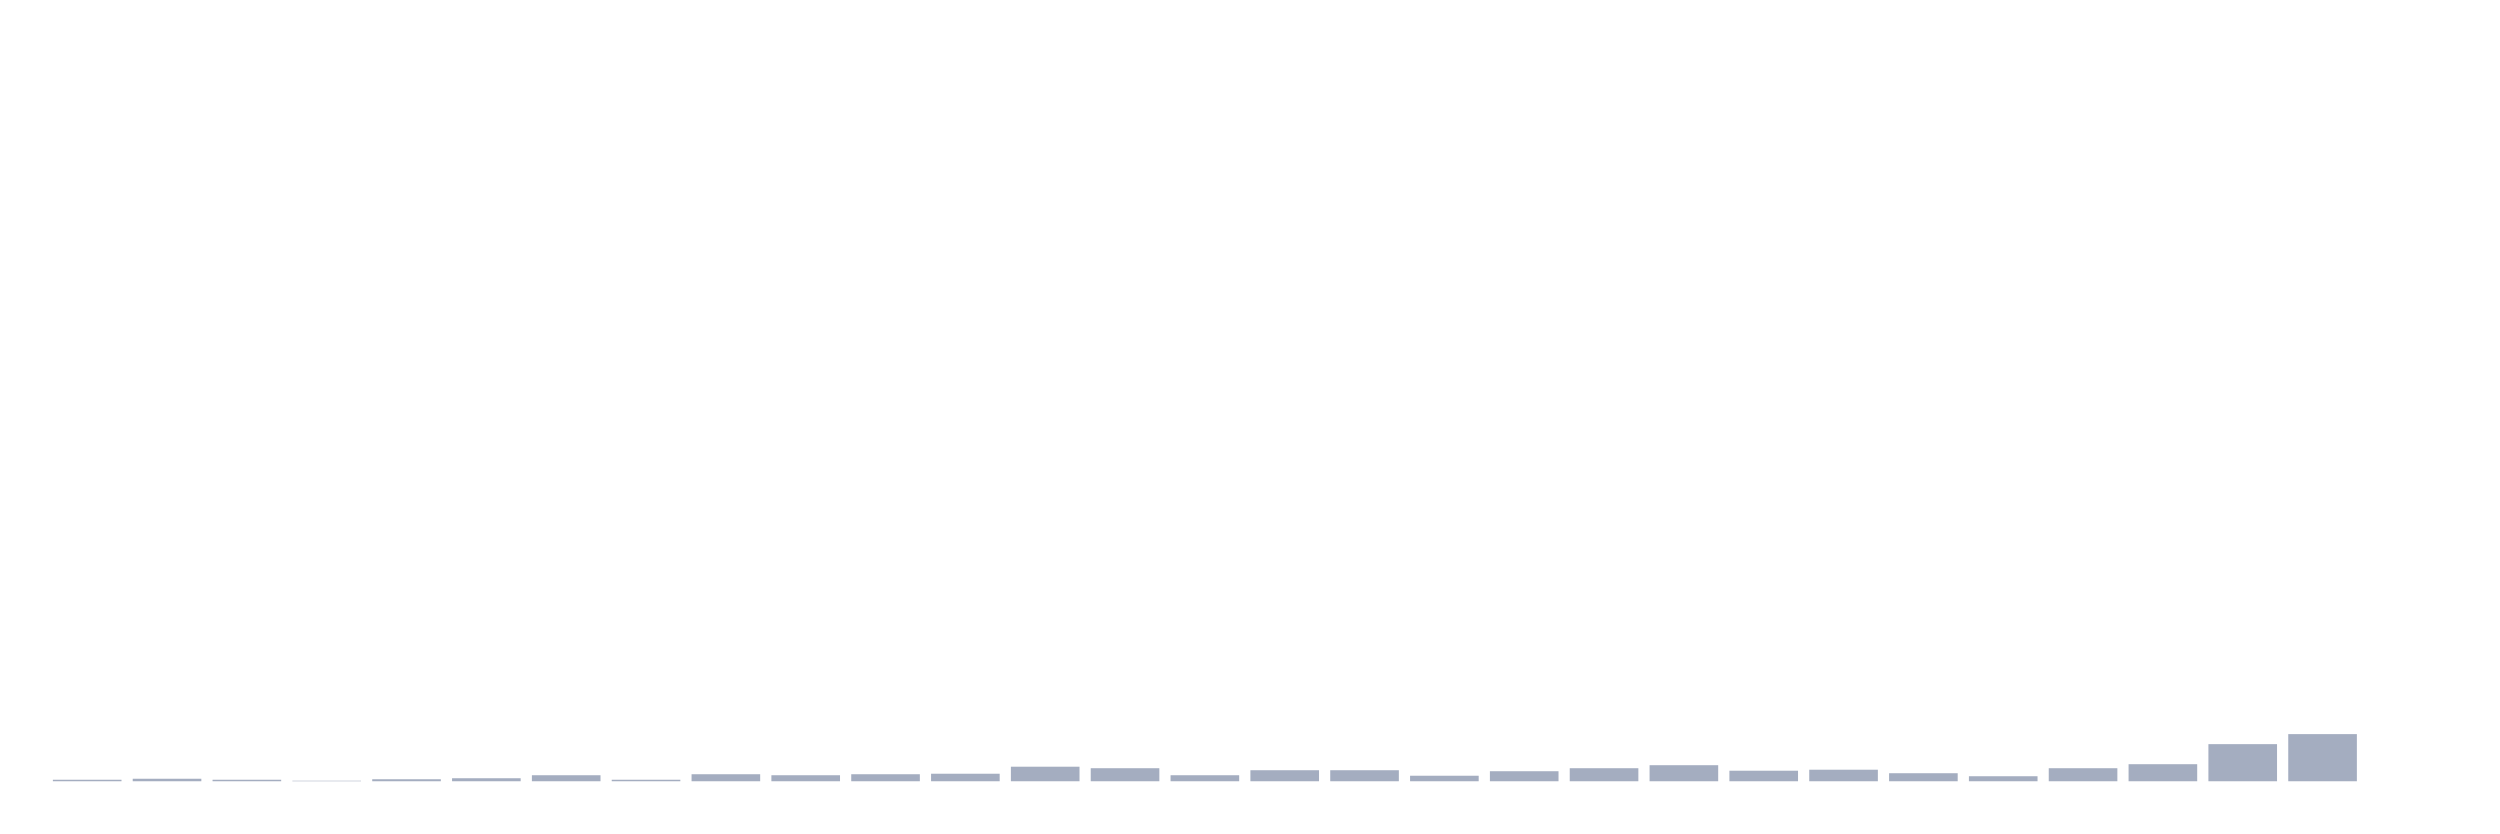
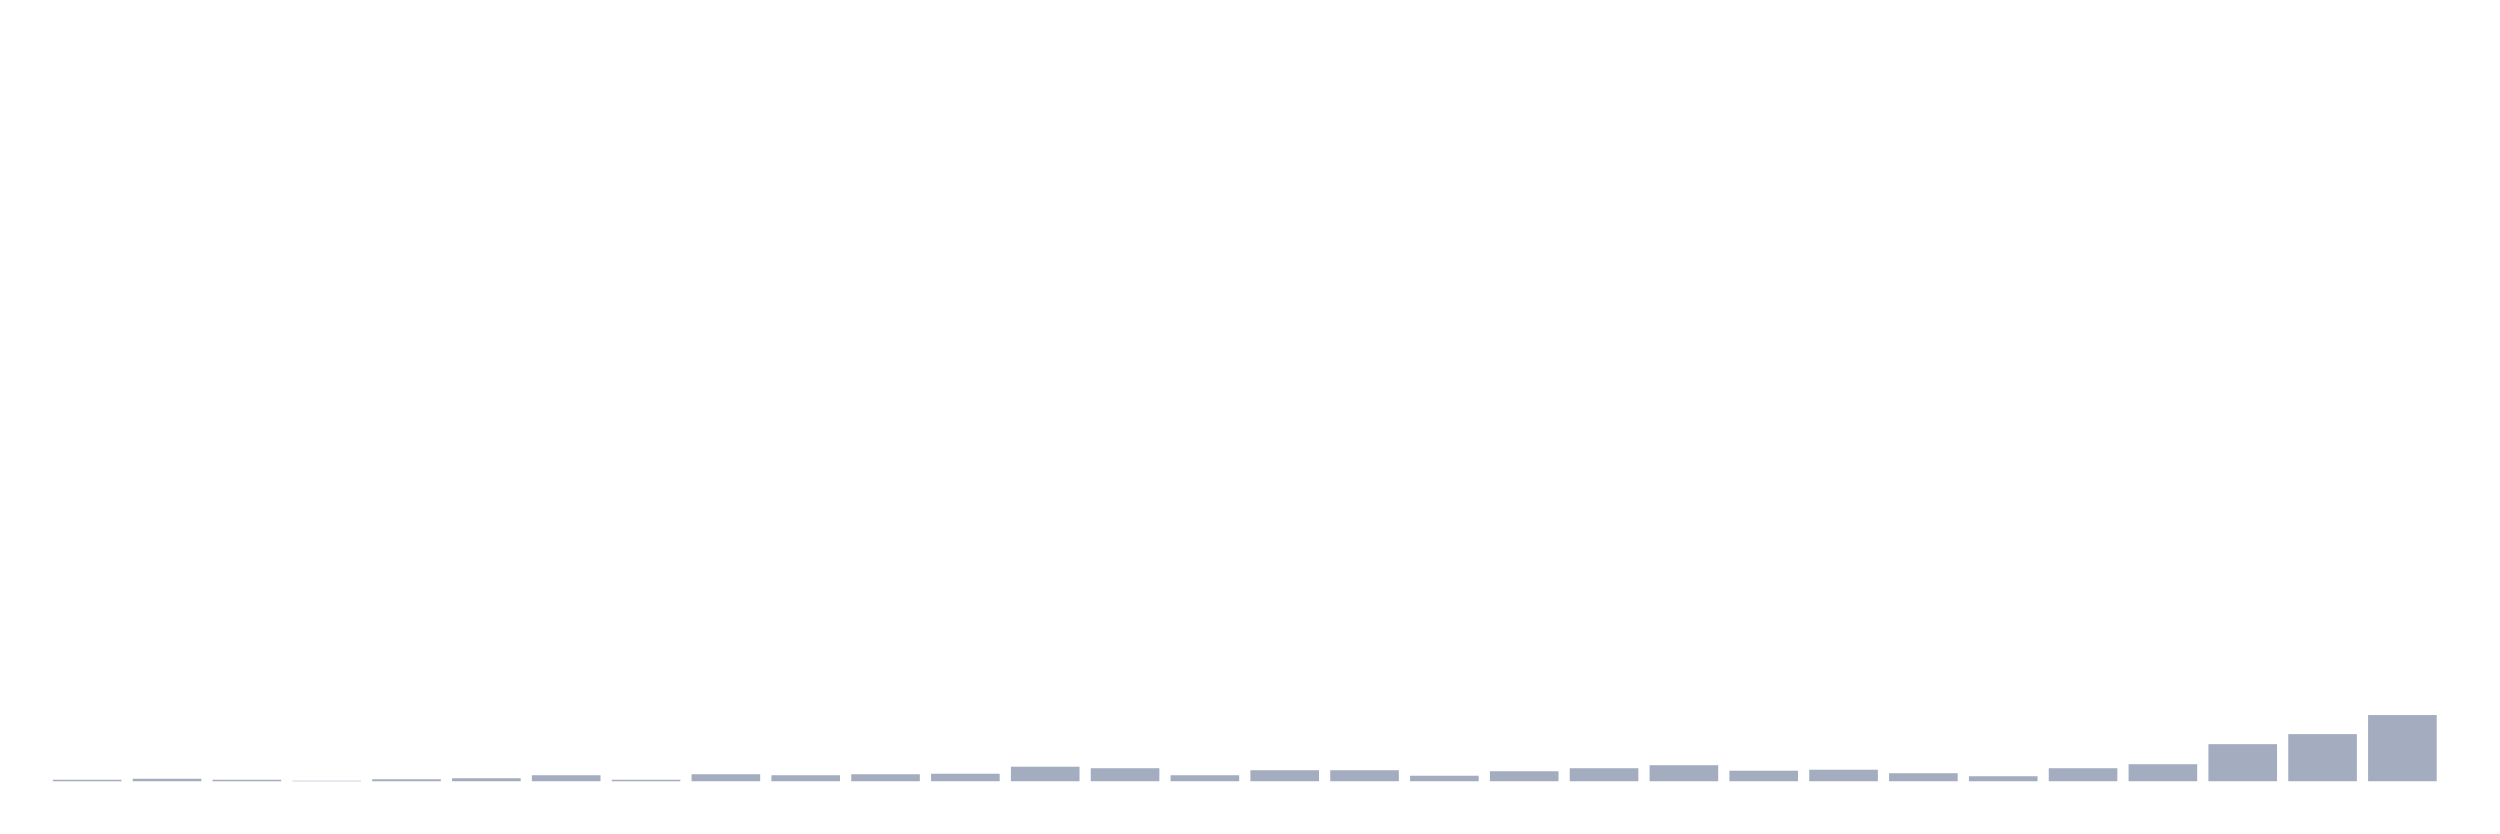
<svg xmlns="http://www.w3.org/2000/svg" viewBox="0 0 480 160">
  <g transform="translate(10,10)">
    <rect class="bar" x="0.153" width="13.175" y="139.711" height="0.289" fill="rgb(164,173,192)" />
    <rect class="bar" x="15.482" width="13.175" y="139.519" height="0.481" fill="rgb(164,173,192)" />
    <rect class="bar" x="30.81" width="13.175" y="139.711" height="0.289" fill="rgb(164,173,192)" />
    <rect class="bar" x="46.138" width="13.175" y="139.904" height="0.096" fill="rgb(164,173,192)" />
    <rect class="bar" x="61.466" width="13.175" y="139.615" height="0.385" fill="rgb(164,173,192)" />
    <rect class="bar" x="76.794" width="13.175" y="139.422" height="0.578" fill="rgb(164,173,192)" />
    <rect class="bar" x="92.123" width="13.175" y="138.845" height="1.155" fill="rgb(164,173,192)" />
    <rect class="bar" x="107.451" width="13.175" y="139.711" height="0.289" fill="rgb(164,173,192)" />
    <rect class="bar" x="122.779" width="13.175" y="138.652" height="1.348" fill="rgb(164,173,192)" />
    <rect class="bar" x="138.107" width="13.175" y="138.845" height="1.155" fill="rgb(164,173,192)" />
    <rect class="bar" x="153.436" width="13.175" y="138.652" height="1.348" fill="rgb(164,173,192)" />
    <rect class="bar" x="168.764" width="13.175" y="138.556" height="1.444" fill="rgb(164,173,192)" />
    <rect class="bar" x="184.092" width="13.175" y="137.208" height="2.792" fill="rgb(164,173,192)" />
    <rect class="bar" x="199.42" width="13.175" y="137.497" height="2.503" fill="rgb(164,173,192)" />
    <rect class="bar" x="214.748" width="13.175" y="138.845" height="1.155" fill="rgb(164,173,192)" />
    <rect class="bar" x="230.077" width="13.175" y="137.882" height="2.118" fill="rgb(164,173,192)" />
    <rect class="bar" x="245.405" width="13.175" y="137.882" height="2.118" fill="rgb(164,173,192)" />
    <rect class="bar" x="260.733" width="13.175" y="138.941" height="1.059" fill="rgb(164,173,192)" />
    <rect class="bar" x="276.061" width="13.175" y="138.074" height="1.926" fill="rgb(164,173,192)" />
    <rect class="bar" x="291.39" width="13.175" y="137.497" height="2.503" fill="rgb(164,173,192)" />
    <rect class="bar" x="306.718" width="13.175" y="136.919" height="3.081" fill="rgb(164,173,192)" />
    <rect class="bar" x="322.046" width="13.175" y="137.978" height="2.022" fill="rgb(164,173,192)" />
    <rect class="bar" x="337.374" width="13.175" y="137.785" height="2.215" fill="rgb(164,173,192)" />
    <rect class="bar" x="352.702" width="13.175" y="138.459" height="1.541" fill="rgb(164,173,192)" />
    <rect class="bar" x="368.031" width="13.175" y="139.037" height="0.963" fill="rgb(164,173,192)" />
    <rect class="bar" x="383.359" width="13.175" y="137.497" height="2.503" fill="rgb(164,173,192)" />
    <rect class="bar" x="398.687" width="13.175" y="136.726" height="3.274" fill="rgb(164,173,192)" />
    <rect class="bar" x="414.015" width="13.175" y="132.875" height="7.125" fill="rgb(164,173,192)" />
    <rect class="bar" x="429.344" width="13.175" y="130.949" height="9.051" fill="rgb(164,173,192)" />
-     <rect class="bar" x="444.672" width="13.175" y="140" height="0" fill="rgb(164,173,192)" />
+     <rect class="bar" x="444.672" width="13.175" y="127.29" height="12.71" fill="rgb(164,173,192)" />
  </g>
</svg>
